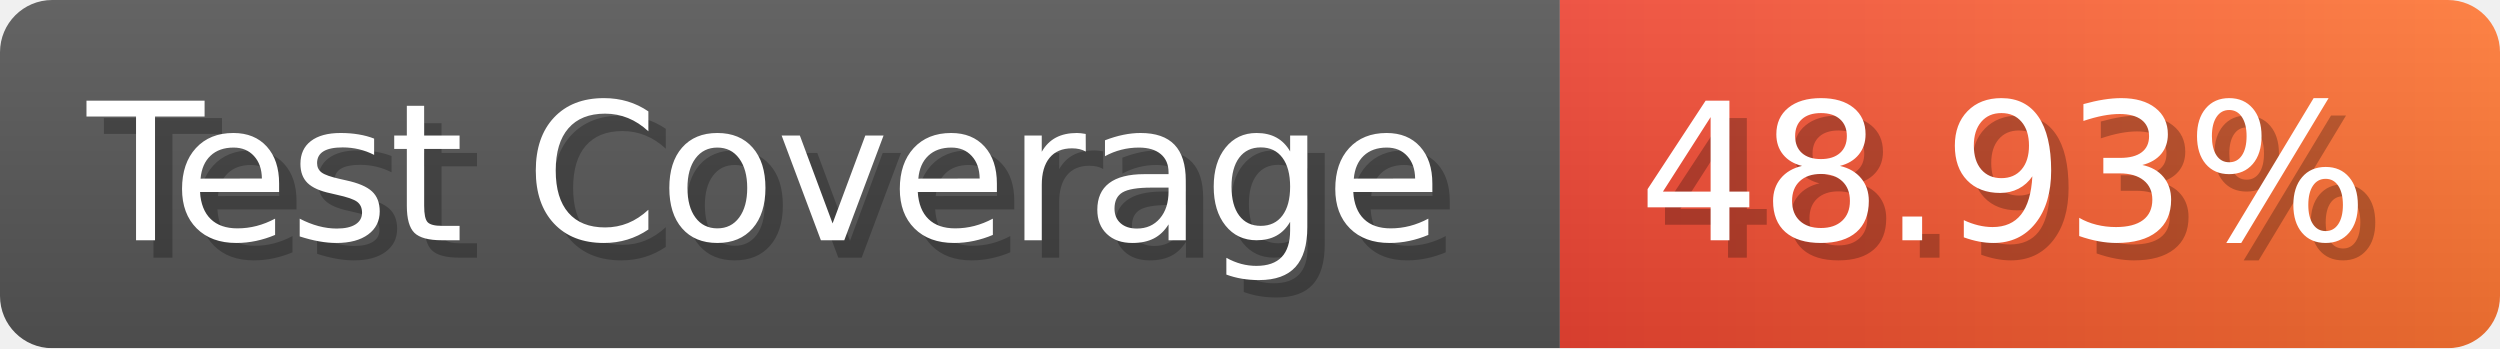
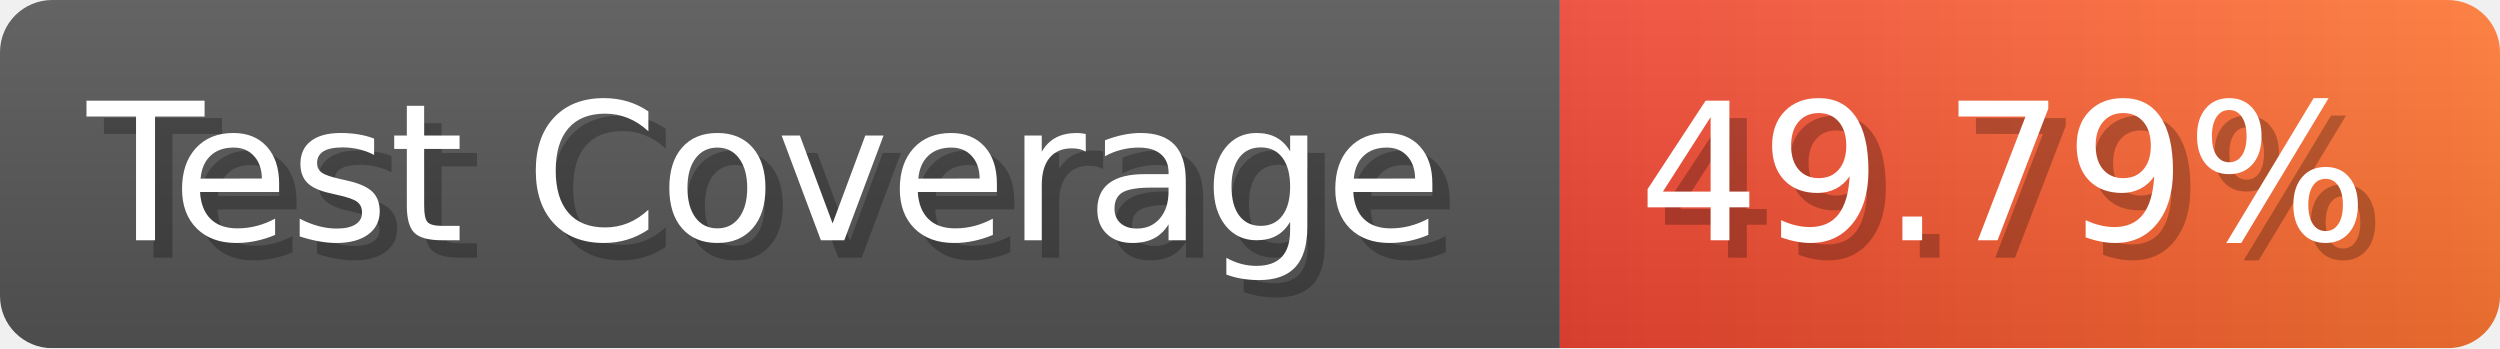
- <svg xmlns="http://www.w3.org/2000/svg" width="143.6" height="20" viewBox="0 0 1436 200" role="img" aria-label="Test Coverage: 48.93%">
+ <svg xmlns="http://www.w3.org/2000/svg" width="143.6" height="20" viewBox="0 0 1436 200" role="img" aria-label="Test Coverage: 49.79%">
  <linearGradient id="a" x2="0" y2="100%">
    <stop offset="0" stop-opacity=".1" stop-color="#EEE" />
    <stop offset="1" stop-opacity=".1" />
  </linearGradient>
  <mask id="m">
    <rect width="1436" height="200" rx="30" fill="#FFF" />
  </mask>
  <g mask="url(#m)">
    <rect width="896" height="200" fill="#555" />
    <rect width="540" height="200" fill="url(#x)" x="896" />
    <rect width="1436" height="200" fill="url(#a)" />
  </g>
  <g aria-hidden="true" fill="#fff" text-anchor="start" font-family="Verdana,DejaVu Sans,sans-serif" font-size="110">
    <text x="60" y="148" textLength="796" fill="#000" opacity="0.25">Test Coverage</text>
    <text x="50" y="138" textLength="796">Test Coverage</text>
-     <text x="951" y="148" textLength="440" fill="#000" opacity="0.25">48.93%</text>
-     <text x="941" y="138" textLength="440">48.93%</text>
+     <text x="951" y="148" textLength="440" fill="#000" opacity="0.25">49.79%</text>
+     <text x="941" y="138" textLength="440">49.79%</text>
  </g>
  <linearGradient id="x" x1="0%" y1="0%" x2="100%" y2="0%">
    <stop offset="0%" style="stop-color:#E43" />
    <stop offset="100%" style="stop-color:#F73" />
  </linearGradient>
</svg>
